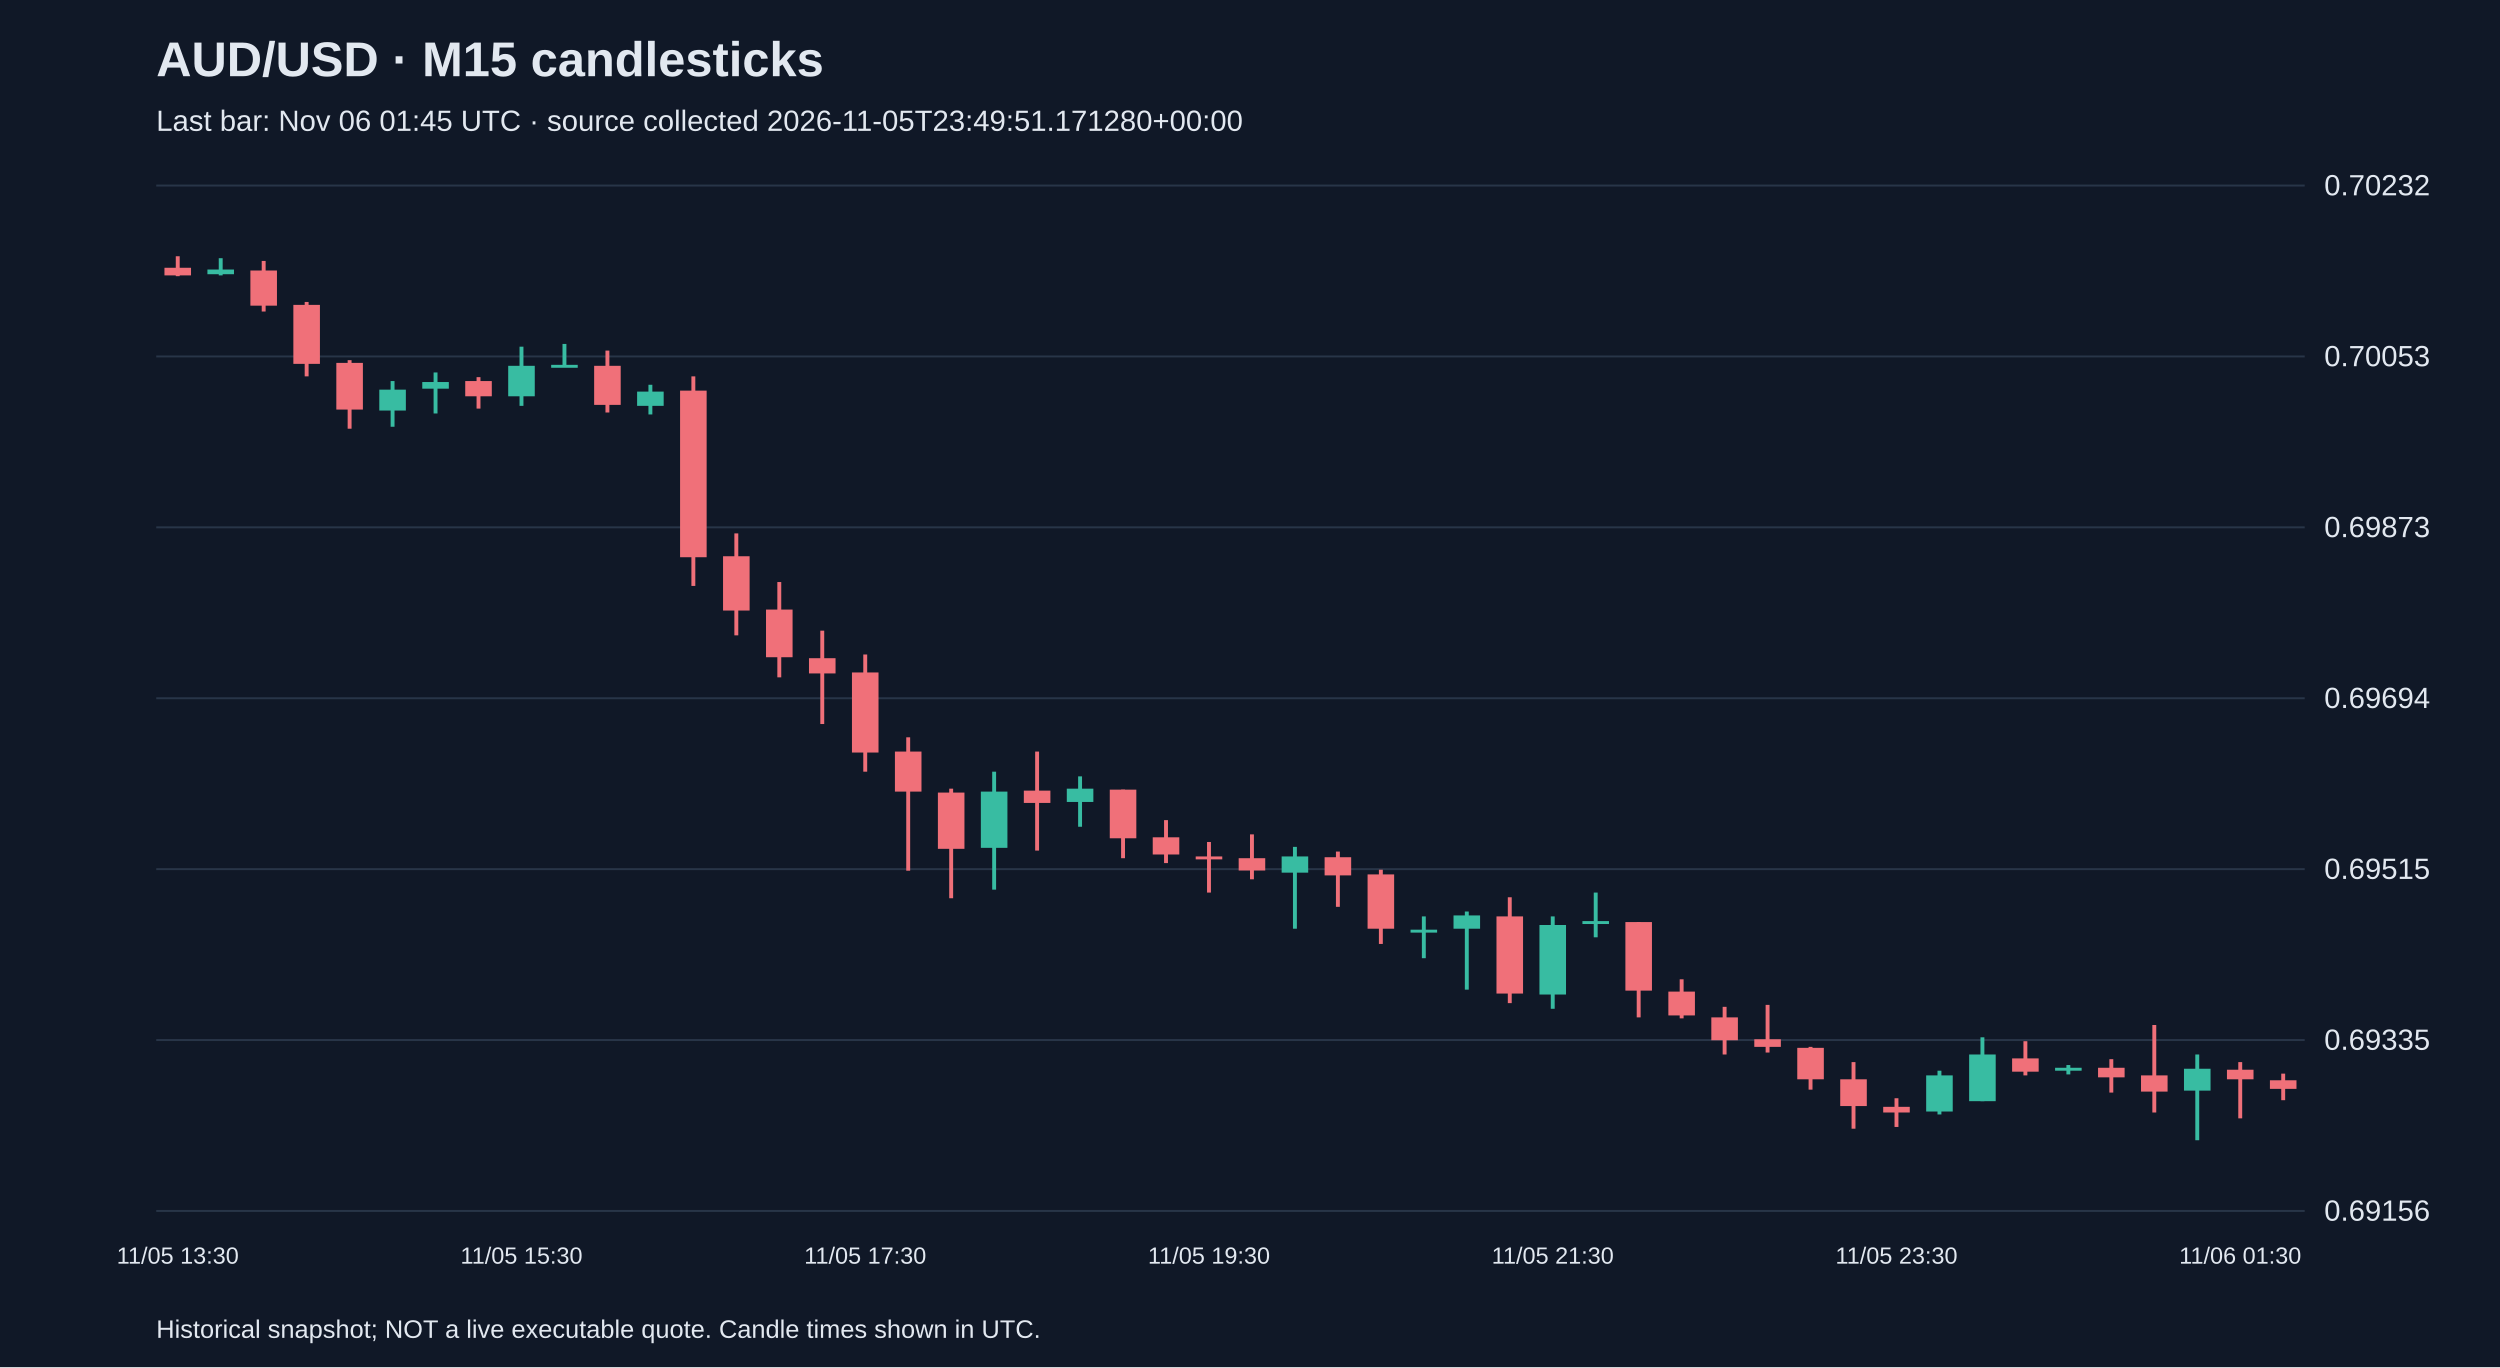
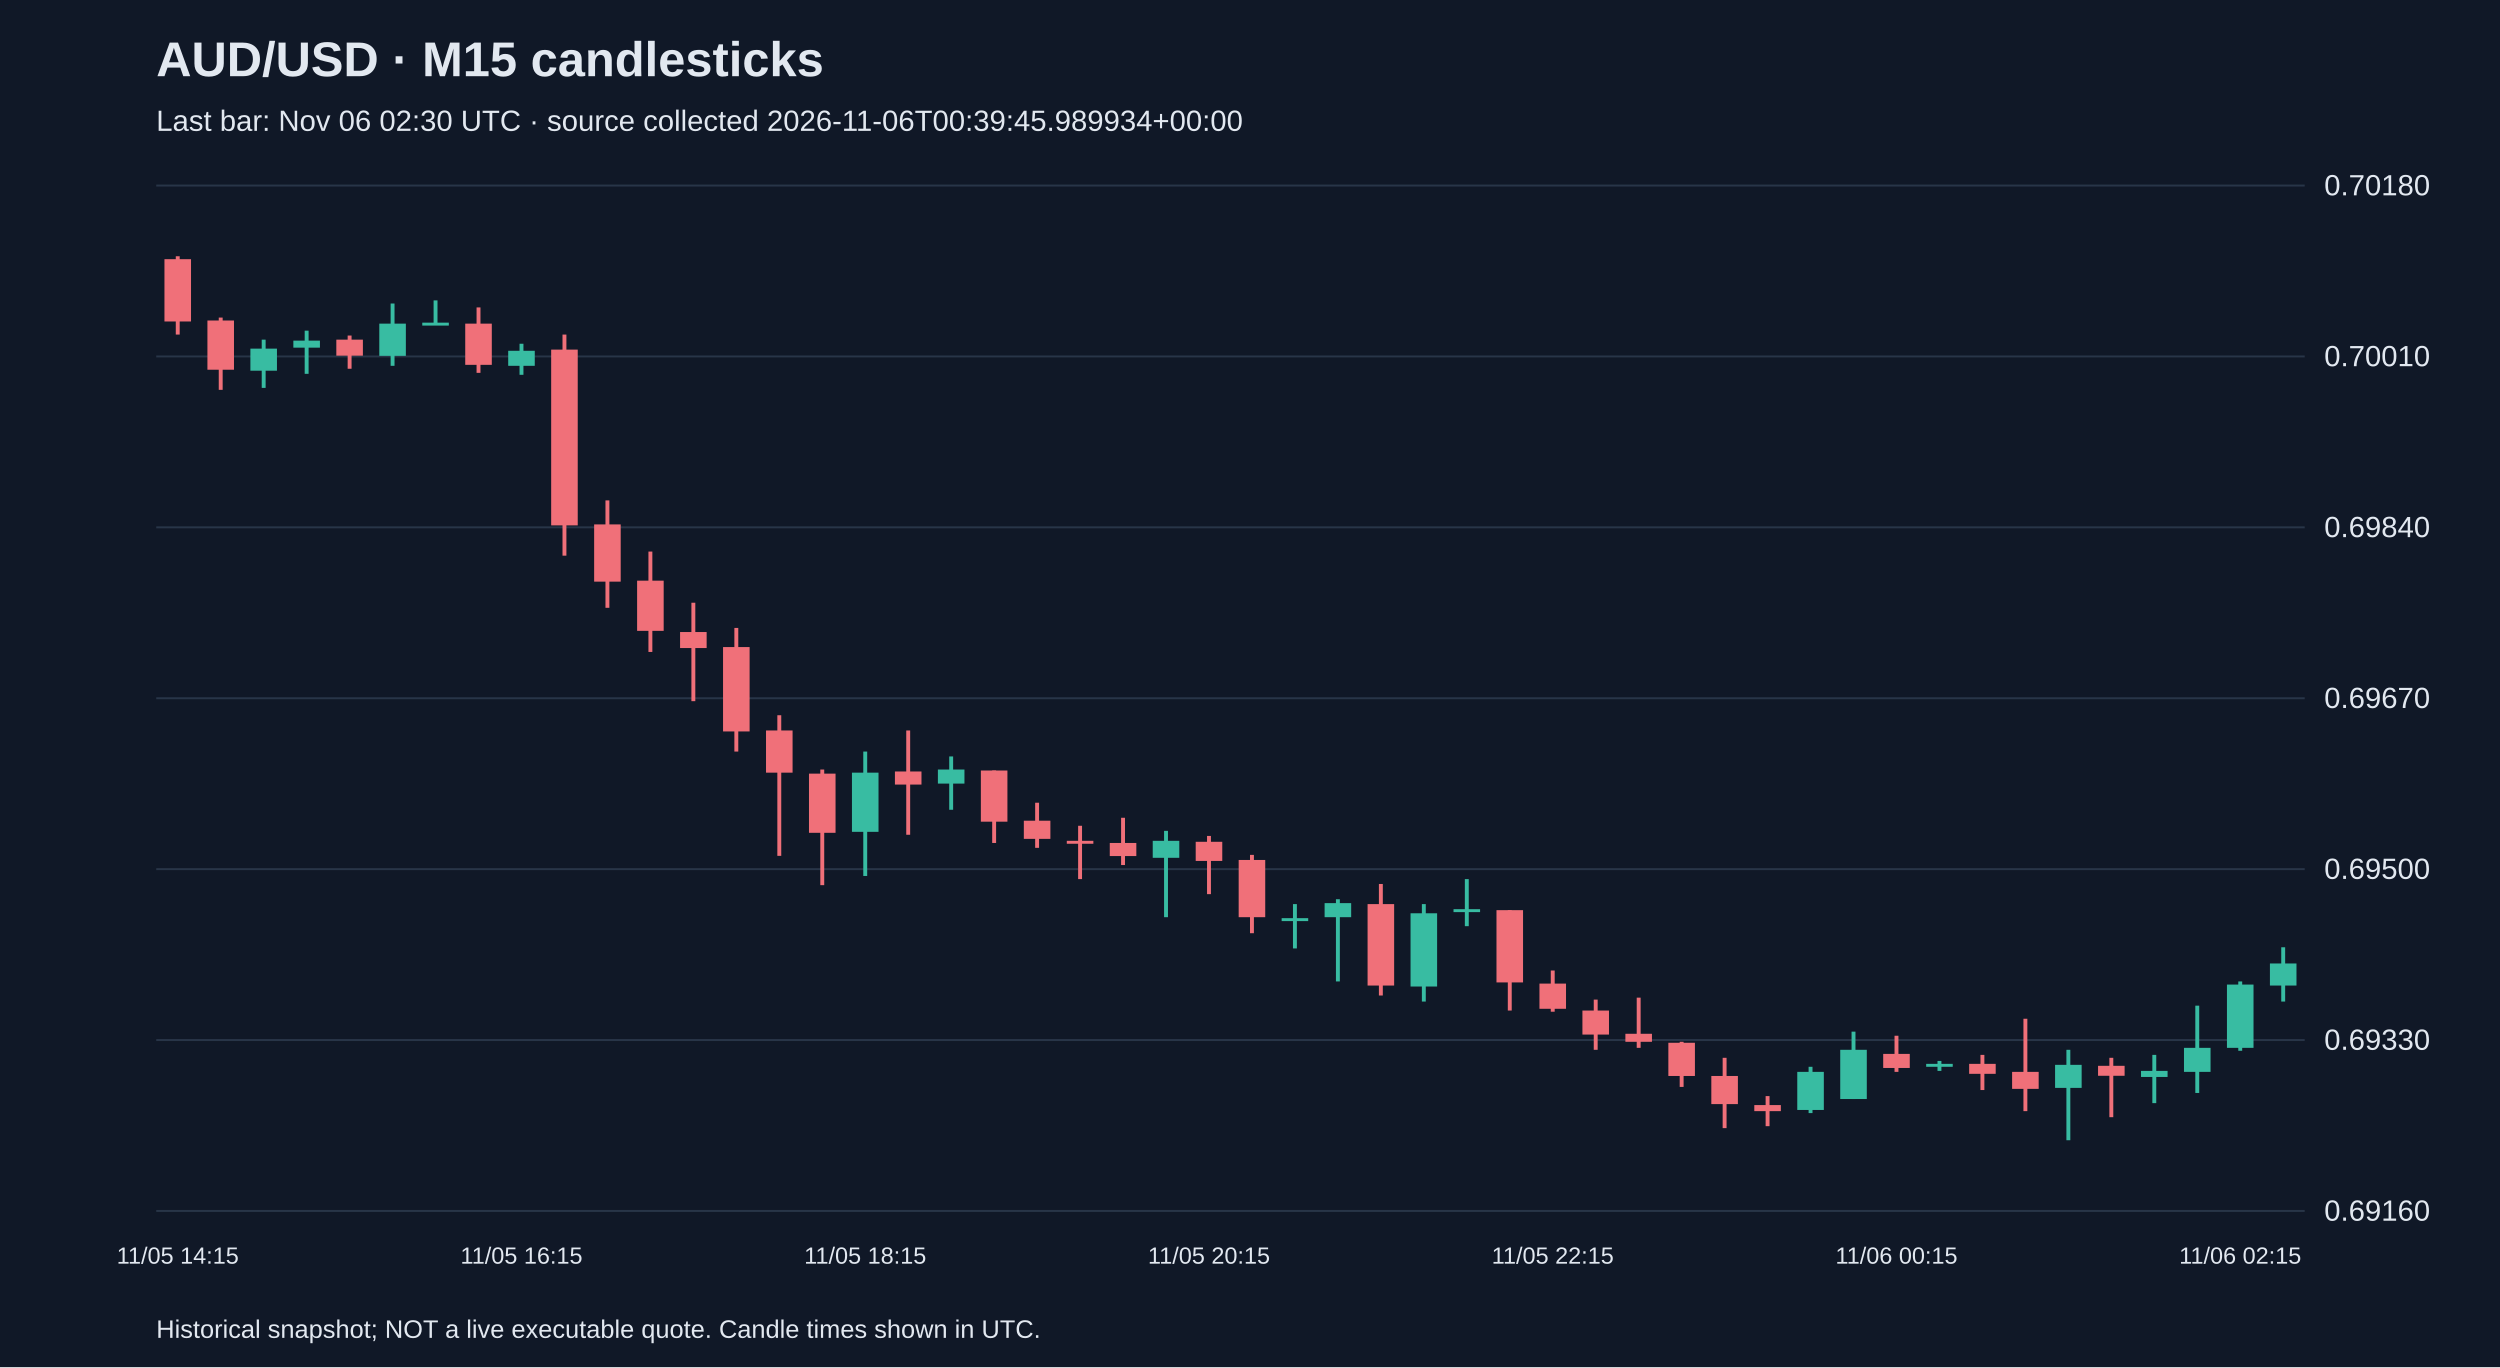
<svg xmlns="http://www.w3.org/2000/svg" viewBox="0 0 1280 700">
  <rect width="100%" height="100%" fill="#101827" />
  <style>text{font-family:Arial,sans-serif;fill:#e2e8f0}</style>
  <text x="80" y="39" font-size="25" font-weight="bold">AUD/USD · M15 candlesticks</text>
-   <text x="80" y="67" font-size="15" fill="#a6b1c5">Last bar: Nov 06 01:45 UTC · source collected 2026-11-05T23:49:51.171280+00:00</text>
+   <text x="80" y="67" font-size="15" fill="#a6b1c5">Last bar: Nov 06 02:30 UTC · source collected 2026-11-06T00:39:45.989934+00:00</text>
  <line x1="80" y1="620.0" x2="1180" y2="620.0" stroke="#283548" />
-   <text x="1190" y="625.0" font-size="15">0.69156</text>
+   <text x="1190" y="625.0" font-size="15">0.69160</text>
  <line x1="80" y1="532.5" x2="1180" y2="532.5" stroke="#283548" />
-   <text x="1190" y="537.5" font-size="15">0.69335</text>
+   <text x="1190" y="537.5" font-size="15">0.69330</text>
  <line x1="80" y1="445.0" x2="1180" y2="445.0" stroke="#283548" />
-   <text x="1190" y="450.0" font-size="15">0.69515</text>
+   <text x="1190" y="450.0" font-size="15">0.69500</text>
  <line x1="80" y1="357.5" x2="1180" y2="357.5" stroke="#283548" />
-   <text x="1190" y="362.5" font-size="15">0.69694</text>
+   <text x="1190" y="362.5" font-size="15">0.69670</text>
  <line x1="80" y1="270.0" x2="1180" y2="270.0" stroke="#283548" />
-   <text x="1190" y="275.0" font-size="15">0.69873</text>
+   <text x="1190" y="275.0" font-size="15">0.69840</text>
  <line x1="80" y1="182.5" x2="1180" y2="182.5" stroke="#283548" />
-   <text x="1190" y="187.5" font-size="15">0.70053</text>
+   <text x="1190" y="187.5" font-size="15">0.70010</text>
  <line x1="80" y1="95.0" x2="1180" y2="95.0" stroke="#283548" />
-   <text x="1190" y="100.0" font-size="15">0.70232</text>
-   <line x1="91.0" y1="131.2" x2="91.0" y2="141.4" stroke="#f07079" stroke-width="2" />
-   <rect x="84.2" y="137.1" width="13.6" height="3.9" fill="#f07079" />
-   <text x="91.0" y="647" text-anchor="middle" font-size="12">11/05 13:30</text>
-   <line x1="113.0" y1="132.2" x2="113.0" y2="141.0" stroke="#38bca2" stroke-width="2" />
-   <rect x="106.2" y="138.0" width="13.6" height="2.4" fill="#38bca2" />
-   <line x1="135.0" y1="133.6" x2="135.0" y2="159.5" stroke="#f07079" stroke-width="2" />
-   <rect x="128.2" y="138.5" width="13.6" height="18.0" fill="#f07079" />
-   <line x1="157.0" y1="154.6" x2="157.0" y2="192.7" stroke="#f07079" stroke-width="2" />
-   <rect x="150.2" y="156.1" width="13.6" height="30.2" fill="#f07079" />
-   <line x1="179.0" y1="184.4" x2="179.0" y2="219.5" stroke="#f07079" stroke-width="2" />
-   <rect x="172.2" y="185.8" width="13.6" height="23.9" fill="#f07079" />
-   <line x1="201.0" y1="195.1" x2="201.0" y2="218.5" stroke="#38bca2" stroke-width="2" />
-   <rect x="194.2" y="199.5" width="13.6" height="10.7" fill="#38bca2" />
-   <line x1="223.0" y1="190.7" x2="223.0" y2="211.7" stroke="#38bca2" stroke-width="2" />
-   <rect x="216.2" y="195.6" width="13.6" height="3.4" fill="#38bca2" />
-   <line x1="245.0" y1="193.1" x2="245.0" y2="209.2" stroke="#f07079" stroke-width="2" />
-   <rect x="238.2" y="195.1" width="13.6" height="7.8" fill="#f07079" />
-   <line x1="267.0" y1="177.5" x2="267.0" y2="207.8" stroke="#38bca2" stroke-width="2" />
-   <rect x="260.2" y="187.3" width="13.6" height="15.6" fill="#38bca2" />
-   <text x="267.0" y="647" text-anchor="middle" font-size="12">11/05 15:30</text>
-   <line x1="289.0" y1="176.1" x2="289.0" y2="187.8" stroke="#38bca2" stroke-width="2" />
-   <rect x="282.2" y="186.8" width="13.6" height="1.5" fill="#38bca2" />
-   <line x1="311.0" y1="179.5" x2="311.0" y2="211.2" stroke="#f07079" stroke-width="2" />
-   <rect x="304.2" y="187.3" width="13.6" height="20.0" fill="#f07079" />
-   <line x1="333.0" y1="197.0" x2="333.0" y2="212.2" stroke="#38bca2" stroke-width="2" />
-   <rect x="326.2" y="200.5" width="13.6" height="7.3" fill="#38bca2" />
-   <line x1="355.0" y1="192.7" x2="355.0" y2="300.0" stroke="#f07079" stroke-width="2" />
-   <rect x="348.2" y="200.0" width="13.6" height="85.3" fill="#f07079" />
-   <line x1="377.0" y1="273.1" x2="377.0" y2="325.3" stroke="#f07079" stroke-width="2" />
-   <rect x="370.2" y="284.8" width="13.6" height="27.8" fill="#f07079" />
-   <line x1="399.0" y1="298.0" x2="399.0" y2="346.8" stroke="#f07079" stroke-width="2" />
-   <rect x="392.2" y="312.1" width="13.6" height="24.4" fill="#f07079" />
-   <line x1="421.0" y1="322.9" x2="421.0" y2="370.7" stroke="#f07079" stroke-width="2" />
-   <rect x="414.2" y="337.0" width="13.6" height="7.8" fill="#f07079" />
-   <line x1="443.0" y1="335.1" x2="443.0" y2="395.1" stroke="#f07079" stroke-width="2" />
-   <rect x="436.2" y="344.3" width="13.6" height="41.0" fill="#f07079" />
-   <text x="443.0" y="647" text-anchor="middle" font-size="12">11/05 17:30</text>
-   <line x1="465.0" y1="377.5" x2="465.0" y2="445.8" stroke="#f07079" stroke-width="2" />
-   <rect x="458.2" y="384.8" width="13.6" height="20.5" fill="#f07079" />
-   <line x1="487.0" y1="403.8" x2="487.0" y2="459.9" stroke="#f07079" stroke-width="2" />
-   <rect x="480.2" y="405.8" width="13.6" height="28.8" fill="#f07079" />
-   <line x1="509.0" y1="395.1" x2="509.0" y2="455.5" stroke="#38bca2" stroke-width="2" />
-   <rect x="502.2" y="405.3" width="13.6" height="28.8" fill="#38bca2" />
-   <line x1="531.0" y1="384.8" x2="531.0" y2="435.5" stroke="#f07079" stroke-width="2" />
-   <rect x="524.2" y="404.8" width="13.6" height="6.3" fill="#f07079" />
-   <line x1="553.0" y1="397.5" x2="553.0" y2="423.3" stroke="#38bca2" stroke-width="2" />
-   <rect x="546.2" y="403.8" width="13.6" height="6.8" fill="#38bca2" />
-   <line x1="575.0" y1="404.3" x2="575.0" y2="439.4" stroke="#f07079" stroke-width="2" />
-   <rect x="568.2" y="404.3" width="13.6" height="24.9" fill="#f07079" />
-   <line x1="597.0" y1="419.9" x2="597.0" y2="441.9" stroke="#f07079" stroke-width="2" />
-   <rect x="590.2" y="428.7" width="13.6" height="8.8" fill="#f07079" />
-   <line x1="619.0" y1="431.1" x2="619.0" y2="457.0" stroke="#f07079" stroke-width="2" />
-   <rect x="612.2" y="438.5" width="13.6" height="1.5" fill="#f07079" />
-   <text x="619.0" y="647" text-anchor="middle" font-size="12">11/05 19:30</text>
-   <line x1="641.0" y1="427.2" x2="641.0" y2="450.2" stroke="#f07079" stroke-width="2" />
-   <rect x="634.2" y="439.4" width="13.6" height="6.3" fill="#f07079" />
-   <line x1="663.0" y1="433.6" x2="663.0" y2="475.5" stroke="#38bca2" stroke-width="2" />
-   <rect x="656.2" y="438.5" width="13.6" height="8.3" fill="#38bca2" />
-   <line x1="685.0" y1="436.0" x2="685.0" y2="464.3" stroke="#f07079" stroke-width="2" />
-   <rect x="678.2" y="438.9" width="13.6" height="9.3" fill="#f07079" />
-   <line x1="707.0" y1="445.3" x2="707.0" y2="483.3" stroke="#f07079" stroke-width="2" />
-   <rect x="700.2" y="447.7" width="13.6" height="27.8" fill="#f07079" />
-   <line x1="729.0" y1="469.2" x2="729.0" y2="490.6" stroke="#38bca2" stroke-width="2" />
-   <rect x="722.2" y="476.0" width="13.6" height="1.5" fill="#38bca2" />
-   <line x1="751.0" y1="466.7" x2="751.0" y2="506.7" stroke="#38bca2" stroke-width="2" />
-   <rect x="744.2" y="468.7" width="13.6" height="6.8" fill="#38bca2" />
-   <line x1="773.0" y1="459.4" x2="773.0" y2="513.6" stroke="#f07079" stroke-width="2" />
-   <rect x="766.2" y="469.2" width="13.6" height="39.5" fill="#f07079" />
-   <line x1="795.0" y1="469.2" x2="795.0" y2="516.5" stroke="#38bca2" stroke-width="2" />
-   <rect x="788.2" y="473.6" width="13.6" height="35.6" fill="#38bca2" />
-   <text x="795.0" y="647" text-anchor="middle" font-size="12">11/05 21:30</text>
-   <line x1="817.0" y1="457.0" x2="817.0" y2="479.9" stroke="#38bca2" stroke-width="2" />
-   <rect x="810.2" y="471.6" width="13.6" height="1.5" fill="#38bca2" />
-   <line x1="839.0" y1="472.1" x2="839.0" y2="520.9" stroke="#f07079" stroke-width="2" />
-   <rect x="832.2" y="472.1" width="13.6" height="35.1" fill="#f07079" />
-   <line x1="861.0" y1="501.4" x2="861.0" y2="521.4" stroke="#f07079" stroke-width="2" />
-   <rect x="854.2" y="507.7" width="13.6" height="12.2" fill="#f07079" />
-   <line x1="883.0" y1="515.5" x2="883.0" y2="539.9" stroke="#f07079" stroke-width="2" />
-   <rect x="876.2" y="520.9" width="13.6" height="11.7" fill="#f07079" />
-   <line x1="905.0" y1="514.5" x2="905.0" y2="538.9" stroke="#f07079" stroke-width="2" />
-   <rect x="898.2" y="532.1" width="13.6" height="3.9" fill="#f07079" />
-   <line x1="927.0" y1="536.0" x2="927.0" y2="557.9" stroke="#f07079" stroke-width="2" />
-   <rect x="920.2" y="536.5" width="13.6" height="16.1" fill="#f07079" />
-   <line x1="949.0" y1="543.8" x2="949.0" y2="577.9" stroke="#f07079" stroke-width="2" />
-   <rect x="942.2" y="552.6" width="13.6" height="13.7" fill="#f07079" />
-   <line x1="971.0" y1="562.3" x2="971.0" y2="577.0" stroke="#f07079" stroke-width="2" />
-   <rect x="964.2" y="566.7" width="13.6" height="2.9" fill="#f07079" />
-   <text x="971.0" y="647" text-anchor="middle" font-size="12">11/05 23:30</text>
-   <line x1="993.0" y1="548.2" x2="993.0" y2="570.6" stroke="#38bca2" stroke-width="2" />
-   <rect x="986.2" y="550.6" width="13.6" height="18.5" fill="#38bca2" />
-   <line x1="1015.0" y1="531.1" x2="1015.0" y2="563.8" stroke="#38bca2" stroke-width="2" />
-   <rect x="1008.2" y="539.9" width="13.6" height="23.9" fill="#38bca2" />
-   <line x1="1037.0" y1="533.1" x2="1037.0" y2="550.6" stroke="#f07079" stroke-width="2" />
-   <rect x="1030.2" y="541.9" width="13.6" height="6.8" fill="#f07079" />
-   <line x1="1059.0" y1="545.3" x2="1059.0" y2="550.1" stroke="#38bca2" stroke-width="2" />
-   <rect x="1052.2" y="546.7" width="13.6" height="1.5" fill="#38bca2" />
-   <line x1="1081.0" y1="542.3" x2="1081.0" y2="559.4" stroke="#f07079" stroke-width="2" />
-   <rect x="1074.2" y="546.7" width="13.6" height="4.9" fill="#f07079" />
-   <line x1="1103.0" y1="524.8" x2="1103.0" y2="569.6" stroke="#f07079" stroke-width="2" />
-   <rect x="1096.2" y="550.6" width="13.6" height="8.3" fill="#f07079" />
-   <line x1="1125.0" y1="539.9" x2="1125.0" y2="583.8" stroke="#38bca2" stroke-width="2" />
-   <rect x="1118.2" y="547.2" width="13.6" height="11.2" fill="#38bca2" />
-   <line x1="1147.0" y1="543.8" x2="1147.0" y2="572.6" stroke="#f07079" stroke-width="2" />
-   <rect x="1140.2" y="547.7" width="13.6" height="4.9" fill="#f07079" />
-   <text x="1147.0" y="647" text-anchor="middle" font-size="12">11/06 01:30</text>
-   <line x1="1169.0" y1="549.7" x2="1169.0" y2="563.3" stroke="#f07079" stroke-width="2" />
-   <rect x="1162.2" y="553.1" width="13.6" height="4.4" fill="#f07079" />
+   <text x="1190" y="100.0" font-size="15">0.70180</text>
+   <line x1="91.0" y1="131.2" x2="91.0" y2="171.3" stroke="#f07079" stroke-width="2" />
+   <rect x="84.2" y="132.7" width="13.6" height="31.9" fill="#f07079" />
+   <text x="91.0" y="647" text-anchor="middle" font-size="12">11/05 14:15</text>
+   <line x1="113.0" y1="162.6" x2="113.0" y2="199.6" stroke="#f07079" stroke-width="2" />
+   <rect x="106.2" y="164.1" width="13.6" height="25.2" fill="#f07079" />
+   <line x1="135.0" y1="173.9" x2="135.0" y2="198.6" stroke="#38bca2" stroke-width="2" />
+   <rect x="128.2" y="178.5" width="13.6" height="11.3" fill="#38bca2" />
+   <line x1="157.0" y1="169.3" x2="157.0" y2="191.4" stroke="#38bca2" stroke-width="2" />
+   <rect x="150.2" y="174.4" width="13.6" height="3.6" fill="#38bca2" />
+   <line x1="179.0" y1="171.8" x2="179.0" y2="188.8" stroke="#f07079" stroke-width="2" />
+   <rect x="172.2" y="173.9" width="13.6" height="8.2" fill="#f07079" />
+   <line x1="201.0" y1="155.4" x2="201.0" y2="187.3" stroke="#38bca2" stroke-width="2" />
+   <rect x="194.2" y="165.7" width="13.6" height="16.5" fill="#38bca2" />
+   <line x1="223.0" y1="153.8" x2="223.0" y2="166.2" stroke="#38bca2" stroke-width="2" />
+   <rect x="216.2" y="165.2" width="13.6" height="1.5" fill="#38bca2" />
+   <line x1="245.0" y1="157.4" x2="245.0" y2="190.9" stroke="#f07079" stroke-width="2" />
+   <rect x="238.2" y="165.7" width="13.6" height="21.1" fill="#f07079" />
+   <line x1="267.0" y1="176.0" x2="267.0" y2="191.9" stroke="#38bca2" stroke-width="2" />
+   <rect x="260.2" y="179.6" width="13.6" height="7.7" fill="#38bca2" />
+   <text x="267.0" y="647" text-anchor="middle" font-size="12">11/05 16:15</text>
+   <line x1="289.0" y1="171.3" x2="289.0" y2="284.5" stroke="#f07079" stroke-width="2" />
+   <rect x="282.2" y="179.0" width="13.6" height="90.0" fill="#f07079" />
+   <line x1="311.0" y1="256.2" x2="311.0" y2="311.2" stroke="#f07079" stroke-width="2" />
+   <rect x="304.2" y="268.5" width="13.6" height="29.3" fill="#f07079" />
+   <line x1="333.0" y1="282.4" x2="333.0" y2="333.8" stroke="#f07079" stroke-width="2" />
+   <rect x="326.2" y="297.3" width="13.6" height="25.7" fill="#f07079" />
+   <line x1="355.0" y1="308.6" x2="355.0" y2="359.0" stroke="#f07079" stroke-width="2" />
+   <rect x="348.2" y="323.6" width="13.6" height="8.2" fill="#f07079" />
+   <line x1="377.0" y1="321.5" x2="377.0" y2="384.8" stroke="#f07079" stroke-width="2" />
+   <rect x="370.2" y="331.3" width="13.6" height="43.2" fill="#f07079" />
+   <line x1="399.0" y1="366.2" x2="399.0" y2="438.2" stroke="#f07079" stroke-width="2" />
+   <rect x="392.2" y="374.0" width="13.6" height="21.6" fill="#f07079" />
+   <line x1="421.0" y1="394.0" x2="421.0" y2="453.2" stroke="#f07079" stroke-width="2" />
+   <rect x="414.2" y="396.1" width="13.6" height="30.3" fill="#f07079" />
+   <line x1="443.0" y1="384.8" x2="443.0" y2="448.5" stroke="#38bca2" stroke-width="2" />
+   <rect x="436.2" y="395.6" width="13.6" height="30.3" fill="#38bca2" />
+   <text x="443.0" y="647" text-anchor="middle" font-size="12">11/05 18:15</text>
+   <line x1="465.0" y1="374.0" x2="465.0" y2="427.4" stroke="#f07079" stroke-width="2" />
+   <rect x="458.2" y="395.0" width="13.6" height="6.7" fill="#f07079" />
+   <line x1="487.0" y1="387.3" x2="487.0" y2="414.6" stroke="#38bca2" stroke-width="2" />
+   <rect x="480.2" y="394.0" width="13.6" height="7.2" fill="#38bca2" />
+   <line x1="509.0" y1="394.5" x2="509.0" y2="431.6" stroke="#f07079" stroke-width="2" />
+   <rect x="502.2" y="394.5" width="13.6" height="26.2" fill="#f07079" />
+   <line x1="531.0" y1="411.0" x2="531.0" y2="434.1" stroke="#f07079" stroke-width="2" />
+   <rect x="524.2" y="420.2" width="13.6" height="9.3" fill="#f07079" />
+   <line x1="553.0" y1="422.8" x2="553.0" y2="450.1" stroke="#f07079" stroke-width="2" />
+   <rect x="546.2" y="430.5" width="13.6" height="1.5" fill="#f07079" />
+   <line x1="575.0" y1="418.7" x2="575.0" y2="442.9" stroke="#f07079" stroke-width="2" />
+   <rect x="568.2" y="431.6" width="13.6" height="6.7" fill="#f07079" />
+   <line x1="597.0" y1="425.4" x2="597.0" y2="469.6" stroke="#38bca2" stroke-width="2" />
+   <rect x="590.2" y="430.5" width="13.6" height="8.7" fill="#38bca2" />
+   <line x1="619.0" y1="428.0" x2="619.0" y2="457.8" stroke="#f07079" stroke-width="2" />
+   <rect x="612.2" y="431.0" width="13.6" height="9.8" fill="#f07079" />
+   <text x="619.0" y="647" text-anchor="middle" font-size="12">11/05 20:15</text>
+   <line x1="641.0" y1="437.7" x2="641.0" y2="477.8" stroke="#f07079" stroke-width="2" />
+   <rect x="634.2" y="440.3" width="13.6" height="29.3" fill="#f07079" />
+   <line x1="663.0" y1="462.9" x2="663.0" y2="485.6" stroke="#38bca2" stroke-width="2" />
+   <rect x="656.2" y="470.1" width="13.6" height="1.5" fill="#38bca2" />
+   <line x1="685.0" y1="460.4" x2="685.0" y2="502.5" stroke="#38bca2" stroke-width="2" />
+   <rect x="678.2" y="462.4" width="13.6" height="7.2" fill="#38bca2" />
+   <line x1="707.0" y1="452.6" x2="707.0" y2="509.7" stroke="#f07079" stroke-width="2" />
+   <rect x="700.2" y="462.9" width="13.6" height="41.7" fill="#f07079" />
+   <line x1="729.0" y1="462.9" x2="729.0" y2="512.8" stroke="#38bca2" stroke-width="2" />
+   <rect x="722.2" y="467.6" width="13.6" height="37.5" fill="#38bca2" />
+   <line x1="751.0" y1="450.1" x2="751.0" y2="474.2" stroke="#38bca2" stroke-width="2" />
+   <rect x="744.2" y="465.5" width="13.6" height="1.5" fill="#38bca2" />
+   <line x1="773.0" y1="466.0" x2="773.0" y2="517.4" stroke="#f07079" stroke-width="2" />
+   <rect x="766.2" y="466.0" width="13.6" height="37.0" fill="#f07079" />
+   <line x1="795.0" y1="496.9" x2="795.0" y2="518.0" stroke="#f07079" stroke-width="2" />
+   <rect x="788.2" y="503.6" width="13.6" height="12.9" fill="#f07079" />
+   <text x="795.0" y="647" text-anchor="middle" font-size="12">11/05 22:15</text>
+   <line x1="817.0" y1="511.8" x2="817.0" y2="537.5" stroke="#f07079" stroke-width="2" />
+   <rect x="810.2" y="517.4" width="13.6" height="12.3" fill="#f07079" />
+   <line x1="839.0" y1="510.8" x2="839.0" y2="536.5" stroke="#f07079" stroke-width="2" />
+   <rect x="832.2" y="529.3" width="13.6" height="4.1" fill="#f07079" />
+   <line x1="861.0" y1="533.4" x2="861.0" y2="556.5" stroke="#f07079" stroke-width="2" />
+   <rect x="854.2" y="533.9" width="13.6" height="17.0" fill="#f07079" />
+   <line x1="883.0" y1="541.6" x2="883.0" y2="577.6" stroke="#f07079" stroke-width="2" />
+   <rect x="876.2" y="550.9" width="13.6" height="14.4" fill="#f07079" />
+   <line x1="905.0" y1="561.2" x2="905.0" y2="576.6" stroke="#f07079" stroke-width="2" />
+   <rect x="898.2" y="565.8" width="13.6" height="3.1" fill="#f07079" />
+   <line x1="927.0" y1="546.2" x2="927.0" y2="569.9" stroke="#38bca2" stroke-width="2" />
+   <rect x="920.2" y="548.8" width="13.6" height="19.5" fill="#38bca2" />
+   <line x1="949.0" y1="528.2" x2="949.0" y2="562.7" stroke="#38bca2" stroke-width="2" />
+   <rect x="942.2" y="537.5" width="13.6" height="25.2" fill="#38bca2" />
+   <line x1="971.0" y1="530.3" x2="971.0" y2="548.8" stroke="#f07079" stroke-width="2" />
+   <rect x="964.2" y="539.6" width="13.6" height="7.2" fill="#f07079" />
+   <text x="971.0" y="647" text-anchor="middle" font-size="12">11/06 00:15</text>
+   <line x1="993.0" y1="543.2" x2="993.0" y2="548.3" stroke="#38bca2" stroke-width="2" />
+   <rect x="986.2" y="544.7" width="13.6" height="1.5" fill="#38bca2" />
+   <line x1="1015.0" y1="540.1" x2="1015.0" y2="558.1" stroke="#f07079" stroke-width="2" />
+   <rect x="1008.2" y="544.7" width="13.6" height="5.1" fill="#f07079" />
+   <line x1="1037.0" y1="521.6" x2="1037.0" y2="568.9" stroke="#f07079" stroke-width="2" />
+   <rect x="1030.2" y="548.8" width="13.6" height="8.7" fill="#f07079" />
+   <line x1="1059.0" y1="537.5" x2="1059.0" y2="583.8" stroke="#38bca2" stroke-width="2" />
+   <rect x="1052.2" y="545.2" width="13.6" height="11.8" fill="#38bca2" />
+   <line x1="1081.0" y1="541.6" x2="1081.0" y2="572.0" stroke="#f07079" stroke-width="2" />
+   <rect x="1074.2" y="545.7" width="13.6" height="5.1" fill="#f07079" />
+   <line x1="1103.0" y1="540.1" x2="1103.0" y2="564.8" stroke="#38bca2" stroke-width="2" />
+   <rect x="1096.2" y="548.3" width="13.6" height="3.1" fill="#38bca2" />
+   <line x1="1125.0" y1="514.9" x2="1125.0" y2="559.6" stroke="#38bca2" stroke-width="2" />
+   <rect x="1118.2" y="536.5" width="13.6" height="12.3" fill="#38bca2" />
+   <line x1="1147.0" y1="502.5" x2="1147.0" y2="538.0" stroke="#38bca2" stroke-width="2" />
+   <rect x="1140.2" y="504.1" width="13.6" height="32.4" fill="#38bca2" />
+   <text x="1147.0" y="647" text-anchor="middle" font-size="12">11/06 02:15</text>
+   <line x1="1169.0" y1="485.0" x2="1169.0" y2="512.8" stroke="#38bca2" stroke-width="2" />
+   <rect x="1162.2" y="493.3" width="13.6" height="11.3" fill="#38bca2" />
  <text x="80" y="685" font-size="13">Historical snapshot; NOT a live executable quote. Candle times shown in UTC.</text>
</svg>
